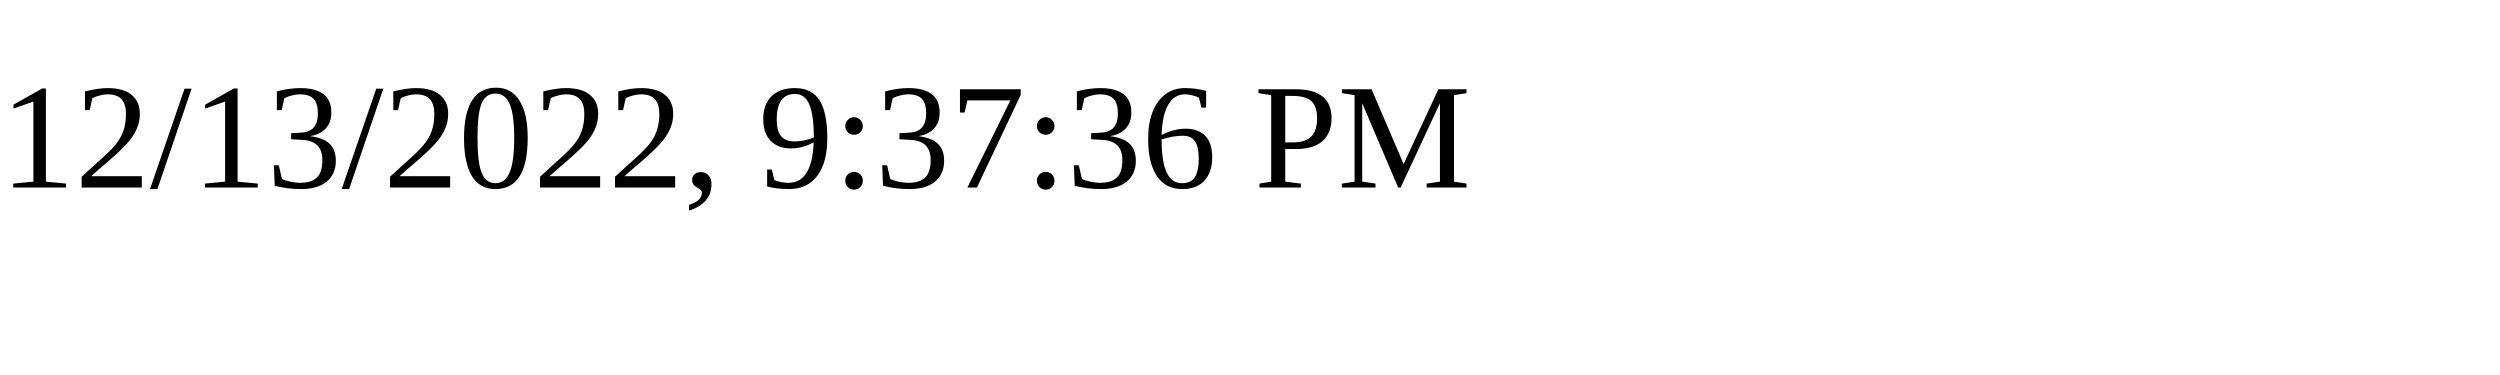
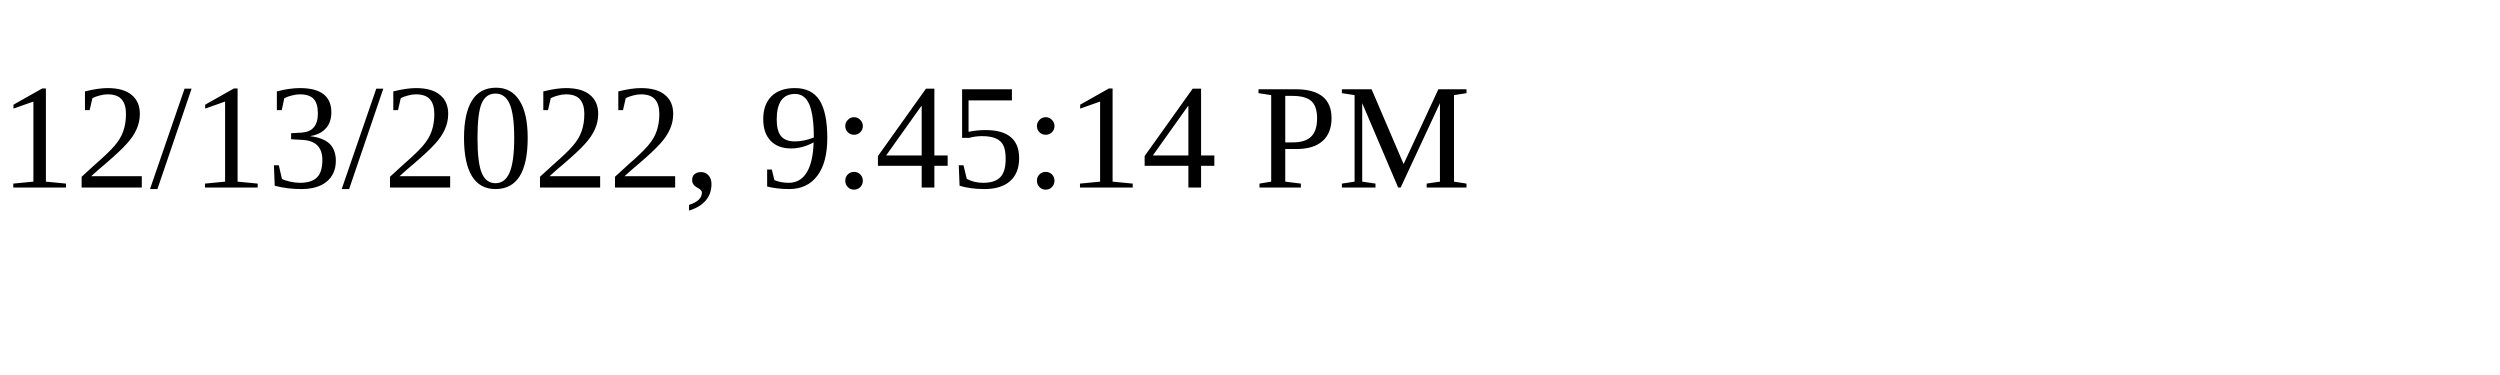
<svg xmlns="http://www.w3.org/2000/svg" height="30" width="200">
-   <text x="0" y="15">12/13/2022, 9:37:36 PM</text>
+   <text x="0" y="15">12/13/2022, 9:45:14 PM</text>
</svg>
